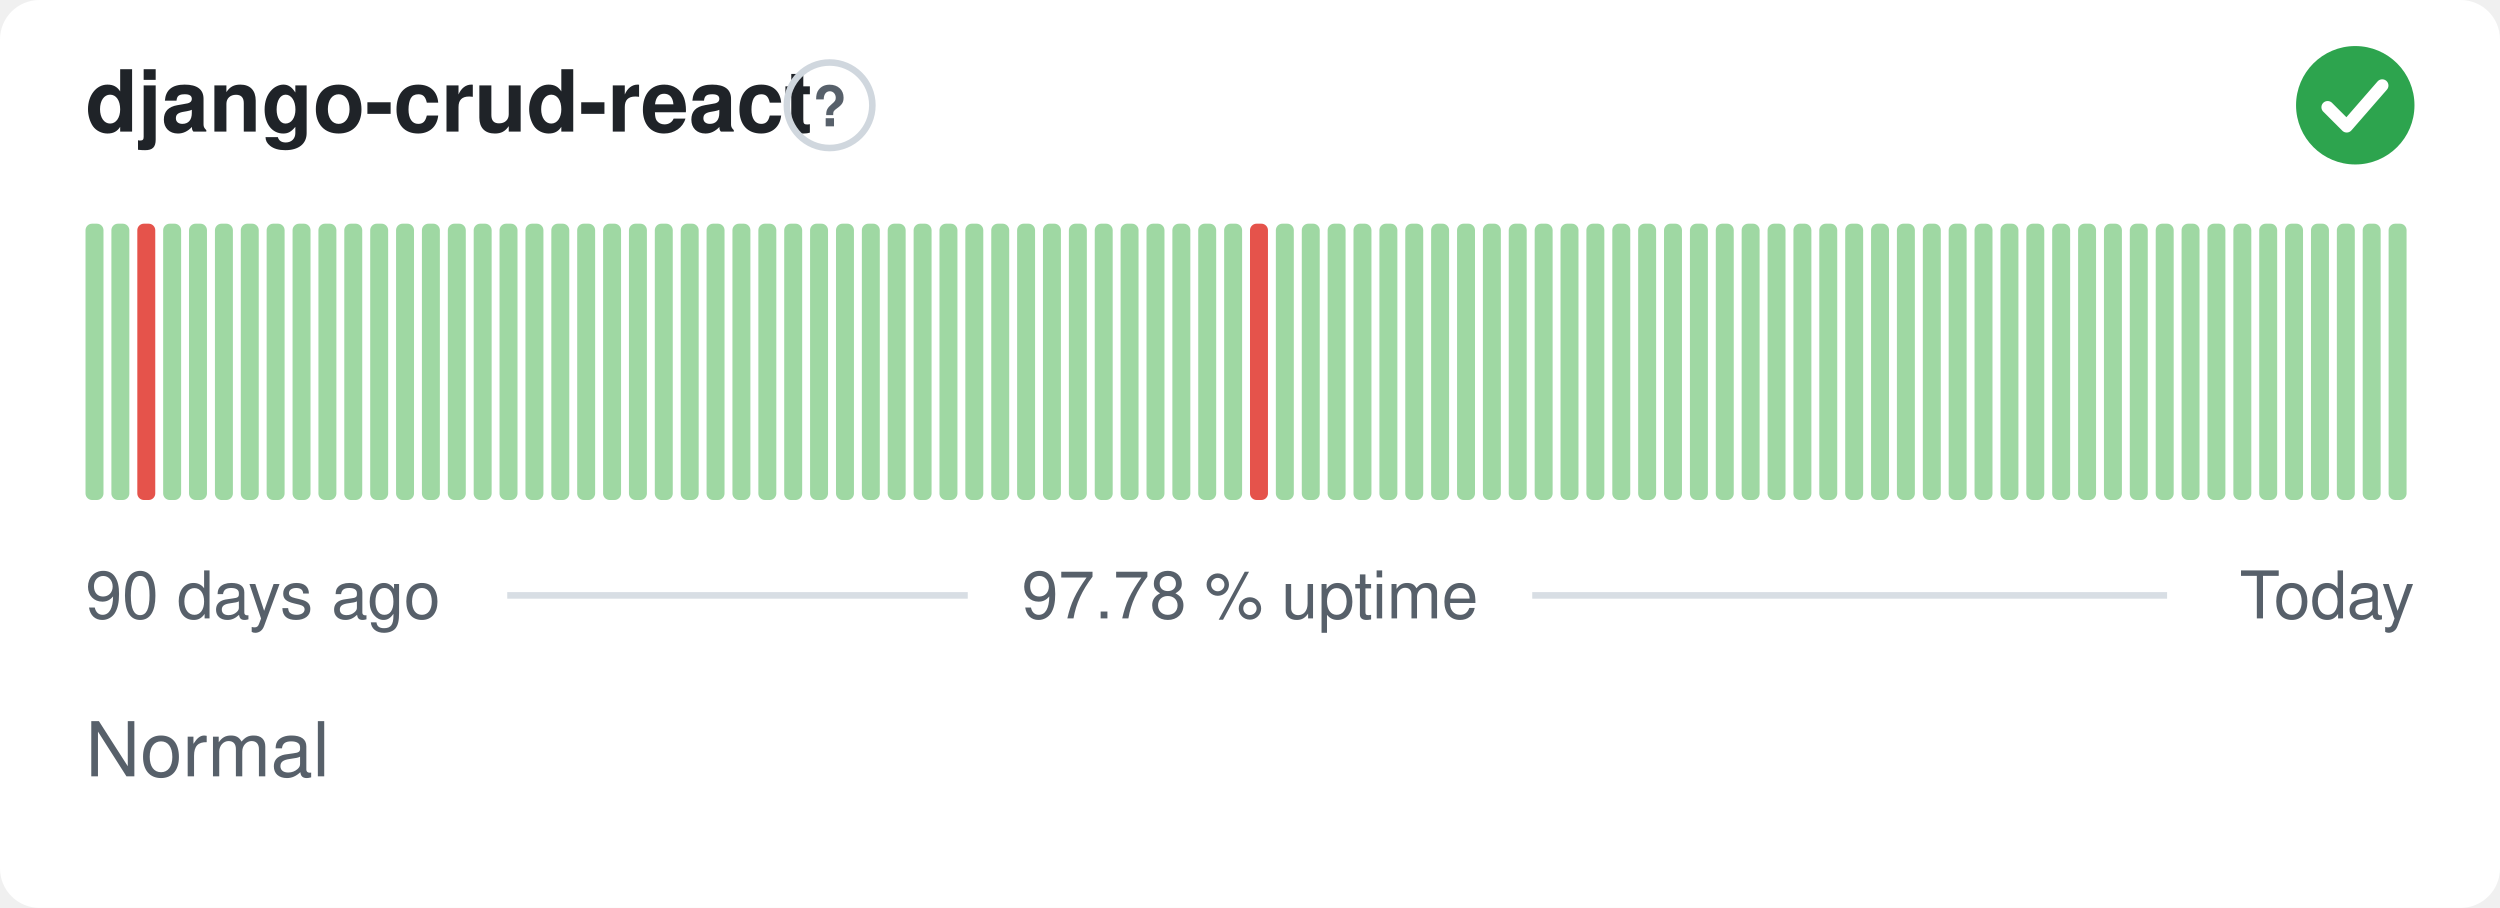
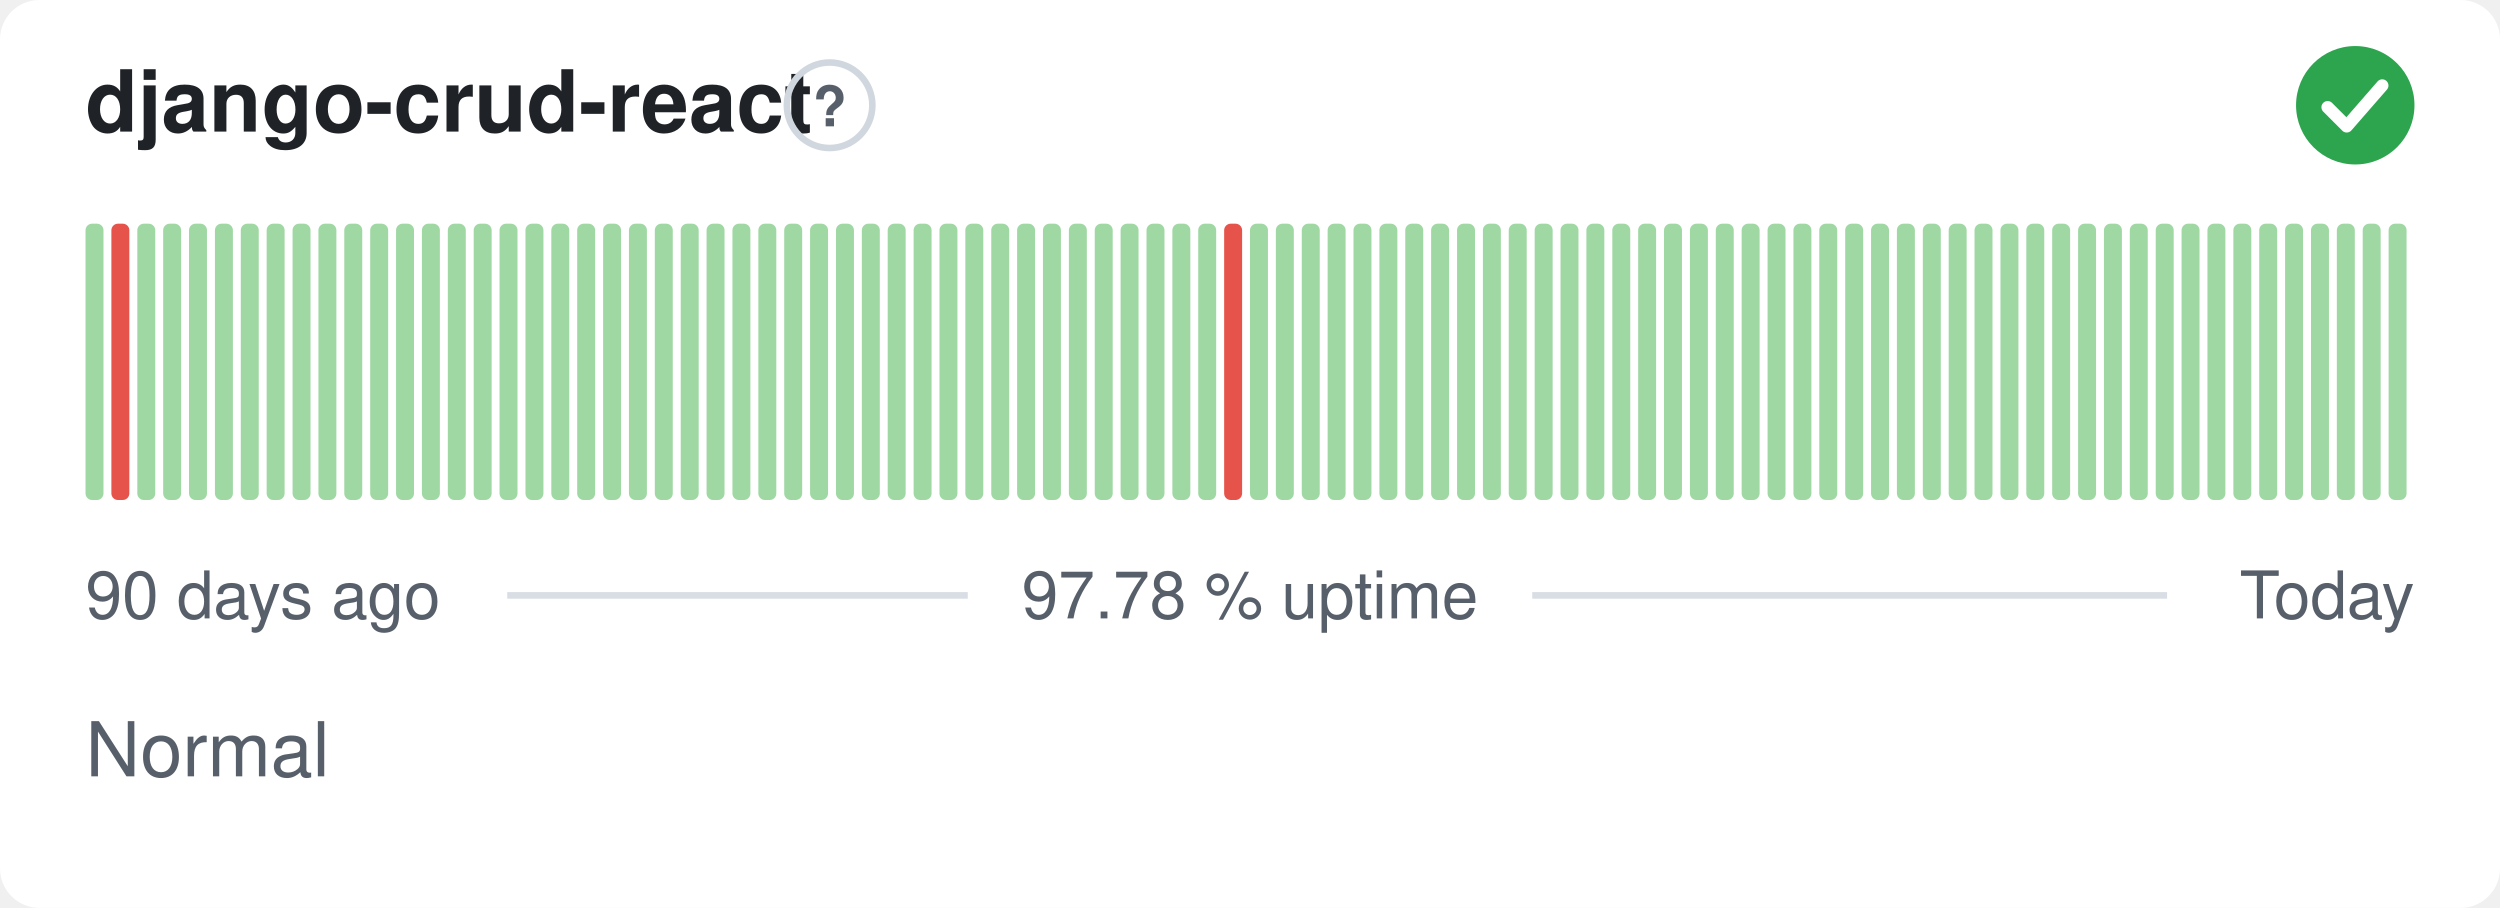
<svg xmlns="http://www.w3.org/2000/svg" width="380" height="138" viewBox="0 0 380 138" role="img" aria-label="django-crud-react: Normal, 97.78 % uptime over the last 90 days" font-family="-apple-system,BlinkMacSystemFont,'Segoe UI',Helvetica,Arial,sans-serif">
  <style>
    @media (prefers-color-scheme: dark) {
      .bg { fill: #0d1117 }
      .title { fill: #e6edf3 }
      .muted { fill: #8b949e }
      .hint { stroke: #30363d }
      .rule { stroke: #30363d }
      .nodata { fill: #21262d }
    }
  </style>
  <rect class="bg" width="380" height="138" rx="6" fill="#ffffff" />
  <text class="title" x="13" y="20" font-size="13" font-weight="600" fill="#1f2328">django-crud-react</text>
  <circle class="hint" cx="126.1" cy="16" r="6.5" fill="none" stroke="#d0d7de" stroke-width="1" />
  <text class="muted" x="126.1" y="19.2" text-anchor="middle" font-size="8.5" font-weight="700" fill="#57606a">?</text>
  <circle cx="358" cy="16" r="9" fill="#2da44e" />
  <path d="M353.80 16.30l2.90 2.90 5.40 -6.20" fill="none" stroke="#fff" stroke-width="1.89" stroke-linecap="round" stroke-linejoin="round" />
  <rect x="13.00" y="34.00" width="2.73" height="42.00" rx="1" fill="#9fd8a3" />
-   <rect x="16.93" y="34.00" width="2.73" height="42.00" rx="1" fill="#9fd8a3" />
-   <rect x="20.87" y="34.00" width="2.73" height="42.00" rx="1" fill="#e5534b" />
+   <rect x="16.93" y="34.00" width="2.73" height="42.00" rx="1" fill="#e5534b" />
+   <rect x="20.87" y="34.00" width="2.73" height="42.00" rx="1" fill="#9fd8a3" />
  <rect x="24.80" y="34.00" width="2.73" height="42.00" rx="1" fill="#9fd8a3" />
  <rect x="28.73" y="34.00" width="2.73" height="42.00" rx="1" fill="#9fd8a3" />
  <rect x="32.67" y="34.00" width="2.73" height="42.00" rx="1" fill="#9fd8a3" />
  <rect x="36.60" y="34.00" width="2.73" height="42.00" rx="1" fill="#9fd8a3" />
  <rect x="40.53" y="34.00" width="2.73" height="42.00" rx="1" fill="#9fd8a3" />
  <rect x="44.47" y="34.00" width="2.73" height="42.00" rx="1" fill="#9fd8a3" />
  <rect x="48.40" y="34.00" width="2.73" height="42.00" rx="1" fill="#9fd8a3" />
  <rect x="52.33" y="34.00" width="2.73" height="42.00" rx="1" fill="#9fd8a3" />
  <rect x="56.27" y="34.00" width="2.73" height="42.00" rx="1" fill="#9fd8a3" />
  <rect x="60.20" y="34.00" width="2.73" height="42.00" rx="1" fill="#9fd8a3" />
  <rect x="64.13" y="34.00" width="2.73" height="42.00" rx="1" fill="#9fd8a3" />
  <rect x="68.07" y="34.00" width="2.73" height="42.00" rx="1" fill="#9fd8a3" />
  <rect x="72.00" y="34.00" width="2.73" height="42.00" rx="1" fill="#9fd8a3" />
  <rect x="75.93" y="34.00" width="2.73" height="42.00" rx="1" fill="#9fd8a3" />
  <rect x="79.87" y="34.00" width="2.73" height="42.00" rx="1" fill="#9fd8a3" />
  <rect x="83.80" y="34.00" width="2.73" height="42.00" rx="1" fill="#9fd8a3" />
  <rect x="87.73" y="34.00" width="2.73" height="42.00" rx="1" fill="#9fd8a3" />
  <rect x="91.67" y="34.00" width="2.73" height="42.00" rx="1" fill="#9fd8a3" />
  <rect x="95.60" y="34.00" width="2.73" height="42.00" rx="1" fill="#9fd8a3" />
  <rect x="99.53" y="34.00" width="2.73" height="42.00" rx="1" fill="#9fd8a3" />
  <rect x="103.47" y="34.00" width="2.73" height="42.00" rx="1" fill="#9fd8a3" />
  <rect x="107.40" y="34.00" width="2.73" height="42.00" rx="1" fill="#9fd8a3" />
  <rect x="111.33" y="34.00" width="2.73" height="42.00" rx="1" fill="#9fd8a3" />
  <rect x="115.27" y="34.00" width="2.73" height="42.00" rx="1" fill="#9fd8a3" />
  <rect x="119.20" y="34.00" width="2.73" height="42.00" rx="1" fill="#9fd8a3" />
  <rect x="123.13" y="34.00" width="2.73" height="42.00" rx="1" fill="#9fd8a3" />
  <rect x="127.07" y="34.00" width="2.73" height="42.00" rx="1" fill="#9fd8a3" />
  <rect x="131.00" y="34.00" width="2.73" height="42.00" rx="1" fill="#9fd8a3" />
  <rect x="134.93" y="34.00" width="2.73" height="42.00" rx="1" fill="#9fd8a3" />
  <rect x="138.87" y="34.00" width="2.73" height="42.00" rx="1" fill="#9fd8a3" />
  <rect x="142.80" y="34.00" width="2.73" height="42.00" rx="1" fill="#9fd8a3" />
  <rect x="146.73" y="34.00" width="2.73" height="42.00" rx="1" fill="#9fd8a3" />
  <rect x="150.67" y="34.00" width="2.73" height="42.00" rx="1" fill="#9fd8a3" />
  <rect x="154.60" y="34.00" width="2.73" height="42.00" rx="1" fill="#9fd8a3" />
  <rect x="158.53" y="34.00" width="2.73" height="42.00" rx="1" fill="#9fd8a3" />
  <rect x="162.47" y="34.00" width="2.73" height="42.00" rx="1" fill="#9fd8a3" />
  <rect x="166.40" y="34.00" width="2.73" height="42.00" rx="1" fill="#9fd8a3" />
  <rect x="170.33" y="34.00" width="2.73" height="42.00" rx="1" fill="#9fd8a3" />
  <rect x="174.27" y="34.00" width="2.73" height="42.00" rx="1" fill="#9fd8a3" />
  <rect x="178.20" y="34.00" width="2.73" height="42.00" rx="1" fill="#9fd8a3" />
  <rect x="182.13" y="34.00" width="2.73" height="42.00" rx="1" fill="#9fd8a3" />
-   <rect x="186.07" y="34.00" width="2.73" height="42.00" rx="1" fill="#9fd8a3" />
-   <rect x="190.00" y="34.00" width="2.73" height="42.00" rx="1" fill="#e5534b" />
+   <rect x="186.07" y="34.00" width="2.73" height="42.00" rx="1" fill="#e5534b" />
+   <rect x="190.00" y="34.00" width="2.73" height="42.00" rx="1" fill="#9fd8a3" />
  <rect x="193.93" y="34.00" width="2.73" height="42.00" rx="1" fill="#9fd8a3" />
  <rect x="197.87" y="34.00" width="2.73" height="42.00" rx="1" fill="#9fd8a3" />
  <rect x="201.80" y="34.00" width="2.73" height="42.00" rx="1" fill="#9fd8a3" />
  <rect x="205.73" y="34.00" width="2.73" height="42.00" rx="1" fill="#9fd8a3" />
  <rect x="209.67" y="34.00" width="2.73" height="42.00" rx="1" fill="#9fd8a3" />
  <rect x="213.60" y="34.00" width="2.73" height="42.00" rx="1" fill="#9fd8a3" />
  <rect x="217.53" y="34.00" width="2.73" height="42.00" rx="1" fill="#9fd8a3" />
  <rect x="221.47" y="34.00" width="2.73" height="42.00" rx="1" fill="#9fd8a3" />
  <rect x="225.40" y="34.00" width="2.73" height="42.00" rx="1" fill="#9fd8a3" />
  <rect x="229.33" y="34.00" width="2.73" height="42.00" rx="1" fill="#9fd8a3" />
  <rect x="233.27" y="34.00" width="2.73" height="42.00" rx="1" fill="#9fd8a3" />
  <rect x="237.20" y="34.00" width="2.73" height="42.00" rx="1" fill="#9fd8a3" />
  <rect x="241.13" y="34.00" width="2.73" height="42.00" rx="1" fill="#9fd8a3" />
  <rect x="245.07" y="34.00" width="2.73" height="42.00" rx="1" fill="#9fd8a3" />
  <rect x="249.00" y="34.00" width="2.73" height="42.00" rx="1" fill="#9fd8a3" />
  <rect x="252.93" y="34.00" width="2.73" height="42.00" rx="1" fill="#9fd8a3" />
  <rect x="256.87" y="34.00" width="2.73" height="42.00" rx="1" fill="#9fd8a3" />
  <rect x="260.80" y="34.00" width="2.73" height="42.00" rx="1" fill="#9fd8a3" />
  <rect x="264.73" y="34.00" width="2.73" height="42.00" rx="1" fill="#9fd8a3" />
  <rect x="268.67" y="34.00" width="2.73" height="42.00" rx="1" fill="#9fd8a3" />
  <rect x="272.60" y="34.00" width="2.73" height="42.00" rx="1" fill="#9fd8a3" />
  <rect x="276.53" y="34.00" width="2.73" height="42.00" rx="1" fill="#9fd8a3" />
  <rect x="280.47" y="34.00" width="2.73" height="42.00" rx="1" fill="#9fd8a3" />
  <rect x="284.40" y="34.00" width="2.73" height="42.00" rx="1" fill="#9fd8a3" />
  <rect x="288.33" y="34.00" width="2.73" height="42.00" rx="1" fill="#9fd8a3" />
  <rect x="292.27" y="34.00" width="2.73" height="42.00" rx="1" fill="#9fd8a3" />
  <rect x="296.20" y="34.00" width="2.73" height="42.00" rx="1" fill="#9fd8a3" />
  <rect x="300.13" y="34.00" width="2.73" height="42.00" rx="1" fill="#9fd8a3" />
  <rect x="304.07" y="34.00" width="2.73" height="42.00" rx="1" fill="#9fd8a3" />
  <rect x="308.00" y="34.00" width="2.73" height="42.00" rx="1" fill="#9fd8a3" />
  <rect x="311.93" y="34.00" width="2.73" height="42.00" rx="1" fill="#9fd8a3" />
  <rect x="315.87" y="34.00" width="2.73" height="42.00" rx="1" fill="#9fd8a3" />
  <rect x="319.80" y="34.00" width="2.73" height="42.00" rx="1" fill="#9fd8a3" />
  <rect x="323.73" y="34.00" width="2.73" height="42.00" rx="1" fill="#9fd8a3" />
  <rect x="327.67" y="34.00" width="2.73" height="42.00" rx="1" fill="#9fd8a3" />
  <rect x="331.60" y="34.00" width="2.73" height="42.00" rx="1" fill="#9fd8a3" />
  <rect x="335.53" y="34.00" width="2.73" height="42.00" rx="1" fill="#9fd8a3" />
  <rect x="339.47" y="34.00" width="2.73" height="42.00" rx="1" fill="#9fd8a3" />
  <rect x="343.40" y="34.00" width="2.73" height="42.00" rx="1" fill="#9fd8a3" />
  <rect x="347.33" y="34.00" width="2.73" height="42.00" rx="1" fill="#9fd8a3" />
  <rect x="351.27" y="34.00" width="2.73" height="42.00" rx="1" fill="#9fd8a3" />
  <rect x="355.20" y="34.00" width="2.73" height="42.00" rx="1" fill="#9fd8a3" />
  <rect x="359.13" y="34.00" width="2.73" height="42.00" rx="1" fill="#9fd8a3" />
  <rect x="363.07" y="34.00" width="2.73" height="42.00" rx="1" fill="#9fd8a3" />
  <text class="muted" x="13" y="94" font-size="10" fill="#57606a">90 days ago</text>
  <text class="muted" x="190" y="94" text-anchor="middle" font-size="10" fill="#57606a">97.78 % uptime</text>
  <text class="muted" x="367" y="94" text-anchor="end" font-size="10" fill="#57606a">Today</text>
  <line class="rule" x1="77.1" y1="90.5" x2="147.1" y2="90.5" stroke="#d8dee4" stroke-width="1" />
  <line class="rule" x1="232.9" y1="90.5" x2="329.4" y2="90.5" stroke="#d8dee4" stroke-width="1" />
  <text class="muted" x="13" y="118" font-size="11.5" fill="#57606a">Normal</text>
</svg>
